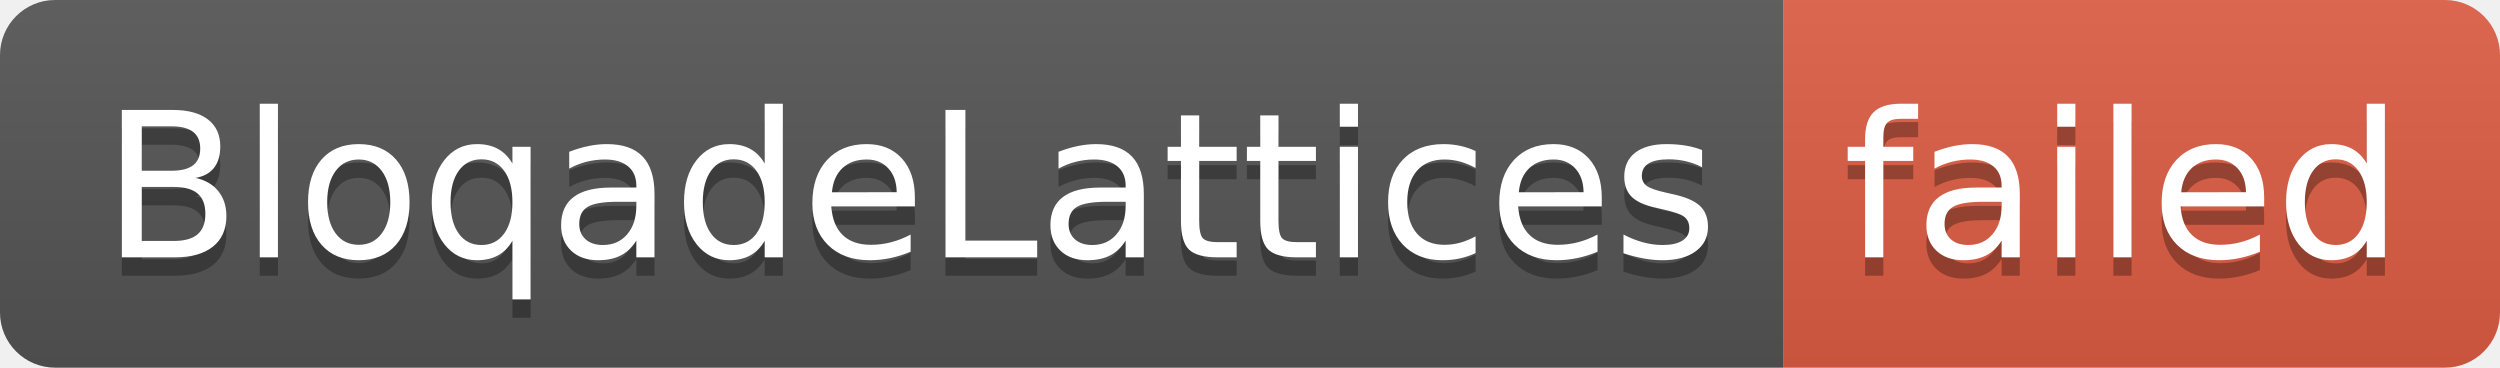
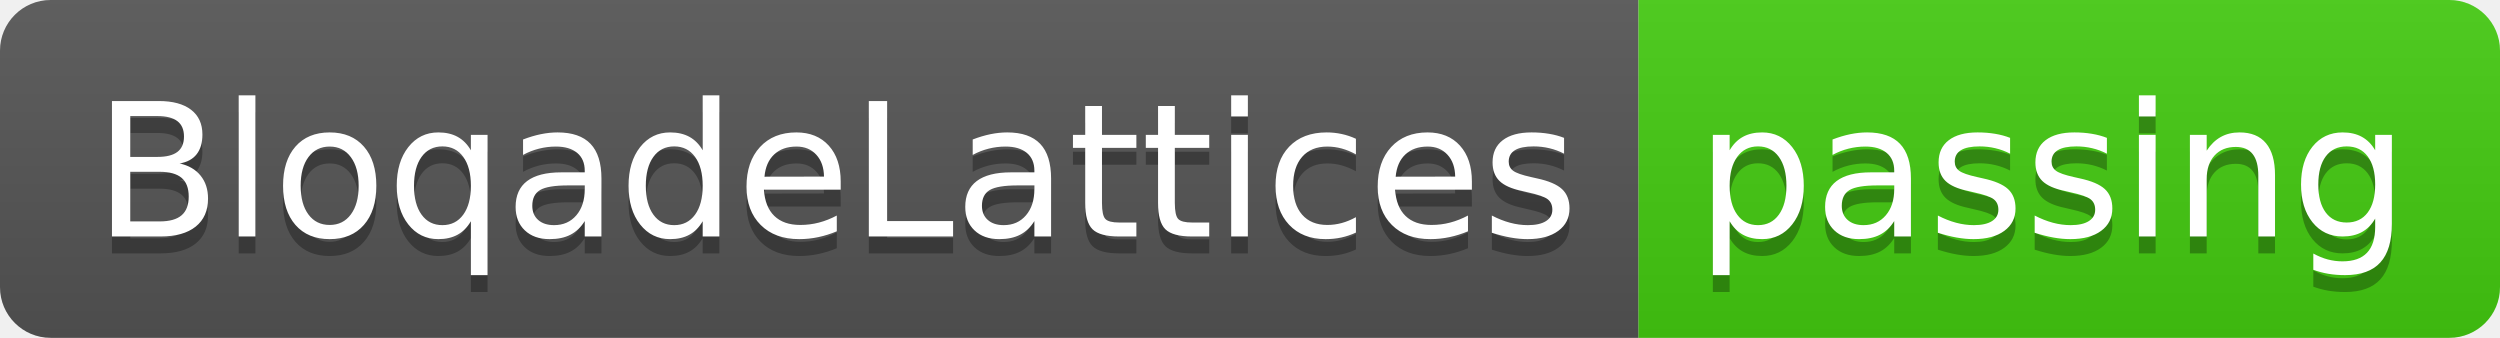
- <svg xmlns="http://www.w3.org/2000/svg" width="136" height="20" role="img" aria-label="BloqadeLattices: failed">
+ <svg xmlns="http://www.w3.org/2000/svg" width="148" height="20" role="img" aria-label="BloqadeLattices: passing">
  <linearGradient id="s" x2="0" y2="100%">
    <stop offset="0" stop-color="#bbb" stop-opacity=".1" />
    <stop offset="1" stop-opacity=".1" />
  </linearGradient>
  <clipPath id="r">
-     <rect width="136" height="20" rx="3" fill="#fff" />
+     <rect width="148" height="20" rx="3" fill="#fff" />
  </clipPath>
  <g clip-path="url(#r)">
    <rect width="97" height="20" fill="#555" />
-     <rect x="97" width="39" height="20" fill="#e05d44" />
-     <rect width="136" height="20" fill="url(#s)" />
+     <rect x="97" width="51" height="20" fill="#4c1" />
+     <rect width="148" height="20" fill="url(#s)" />
  </g>
  <g fill="#fff" text-anchor="middle" font-family="Verdana,Geneva,DejaVu Sans,sans-serif" text-rendering="geometricPrecision" font-size="110">
    <text aria-hidden="true" x="495" y="150" fill="#010101" fill-opacity=".3" transform="scale(.1)" textLength="870">BloqadeLattices</text>
    <text x="495" y="140" transform="scale(.1)" fill="#fff" textLength="870">BloqadeLattices</text>
-     <text aria-hidden="true" x="1155" y="150" fill="#010101" fill-opacity=".3" transform="scale(.1)" textLength="290">failed</text>
-     <text x="1155" y="140" transform="scale(.1)" fill="#fff" textLength="290">failed</text>
+     <text aria-hidden="true" x="1215" y="150" fill="#010101" fill-opacity=".3" transform="scale(.1)" textLength="410">passing</text>
+     <text x="1215" y="140" transform="scale(.1)" fill="#fff" textLength="410">passing</text>
  </g>
</svg>
